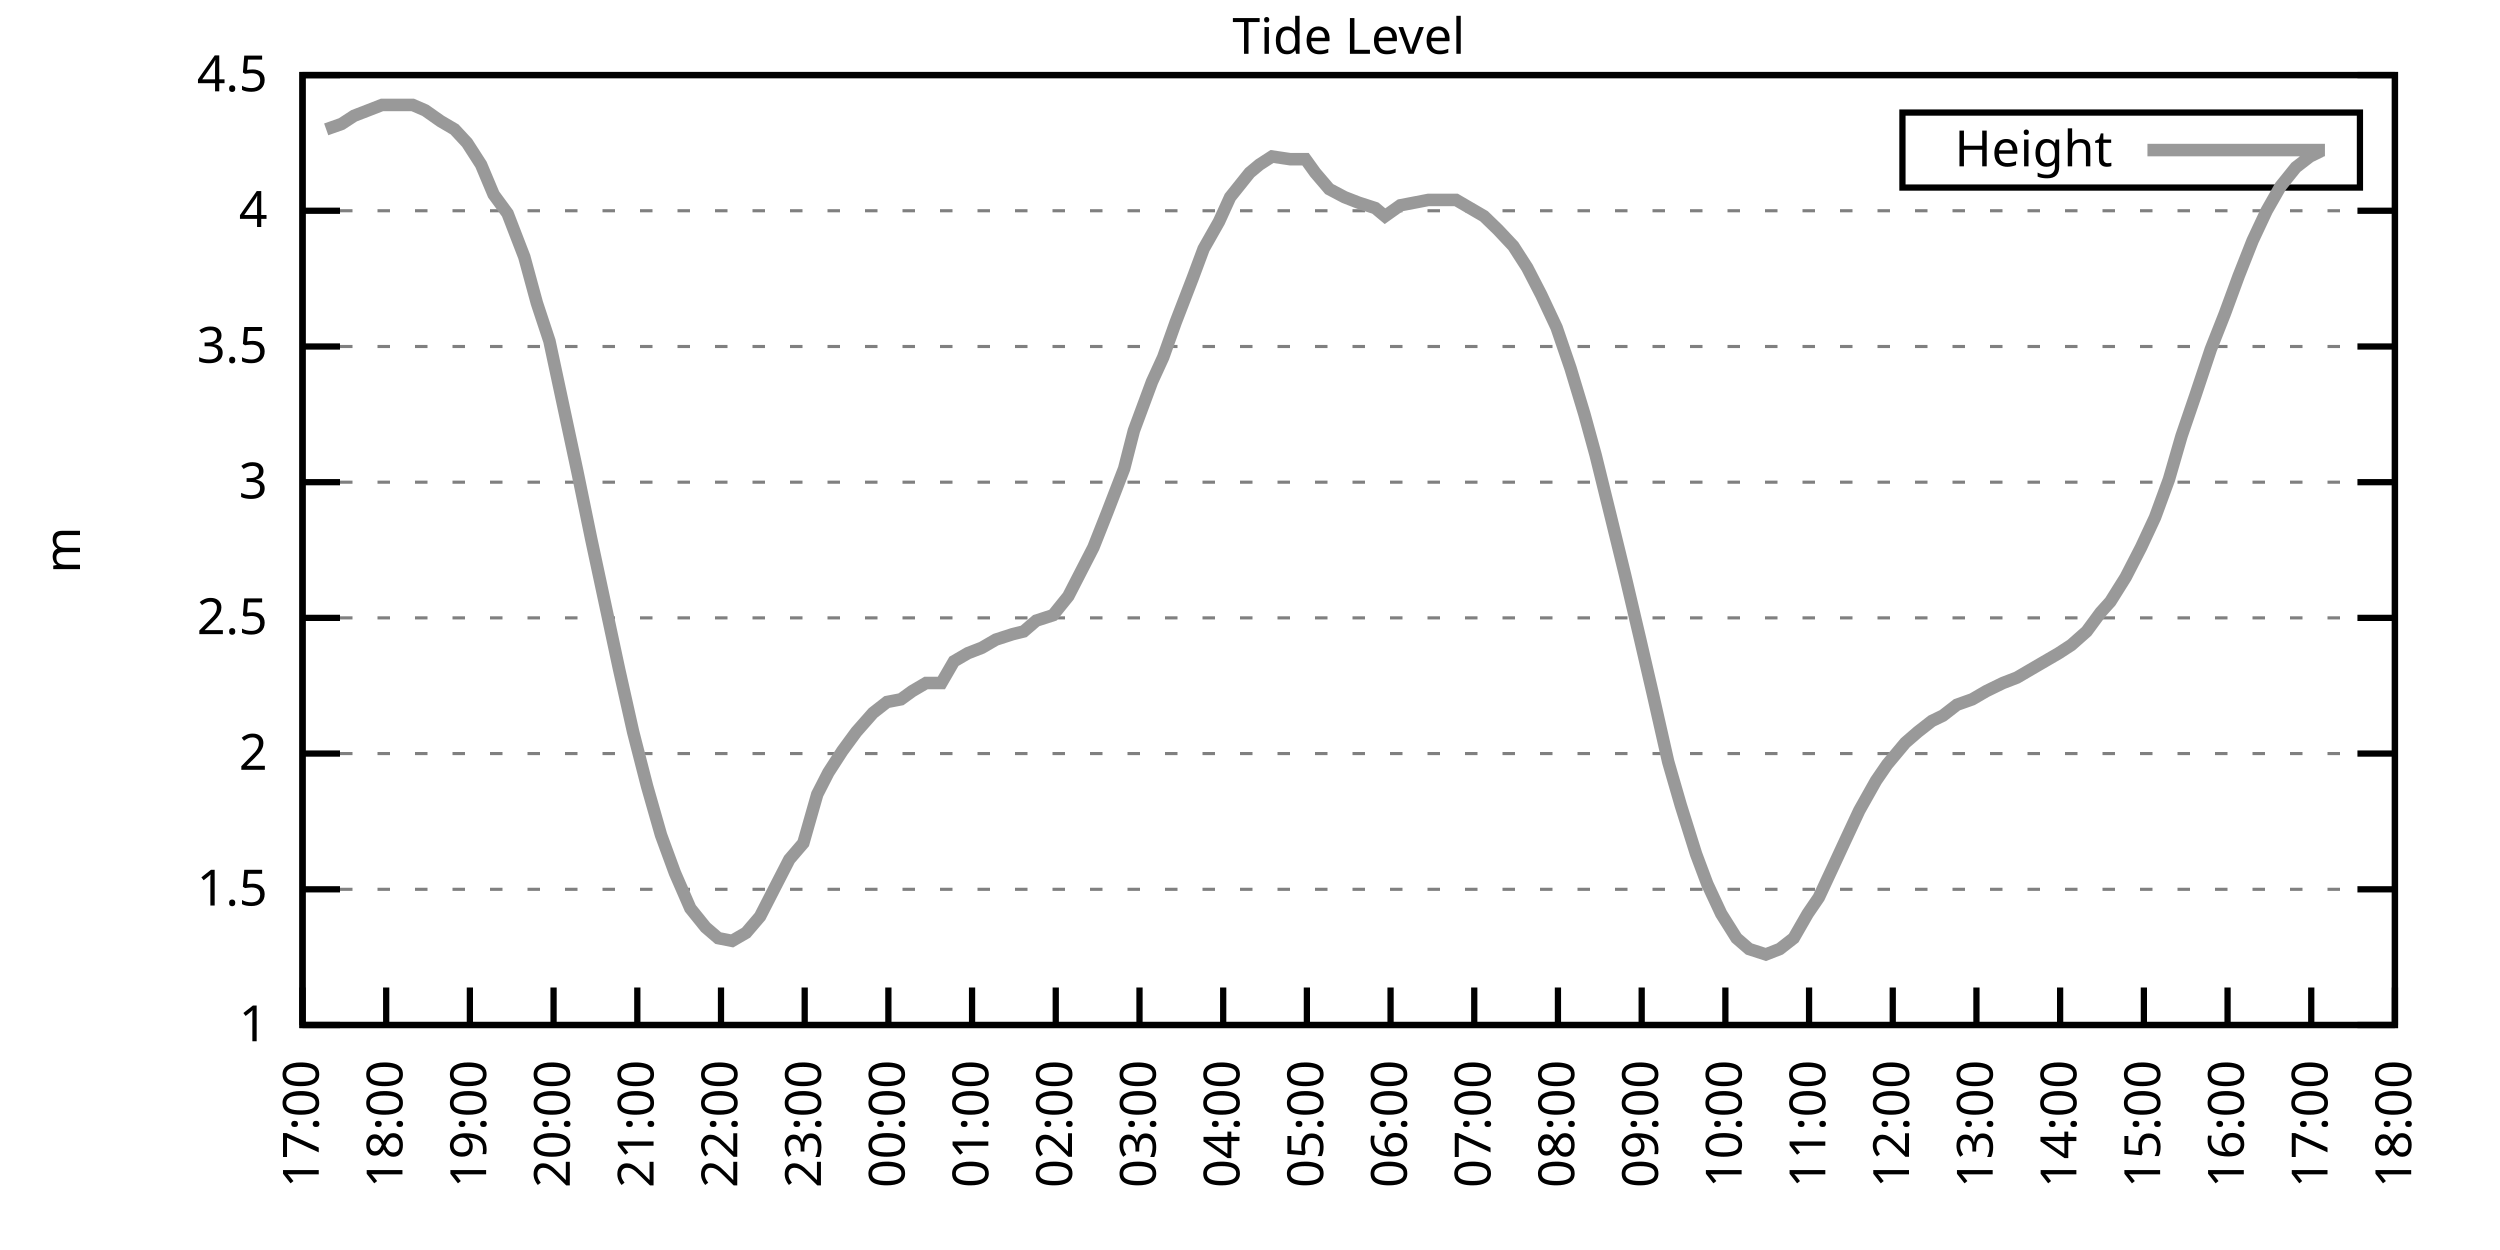
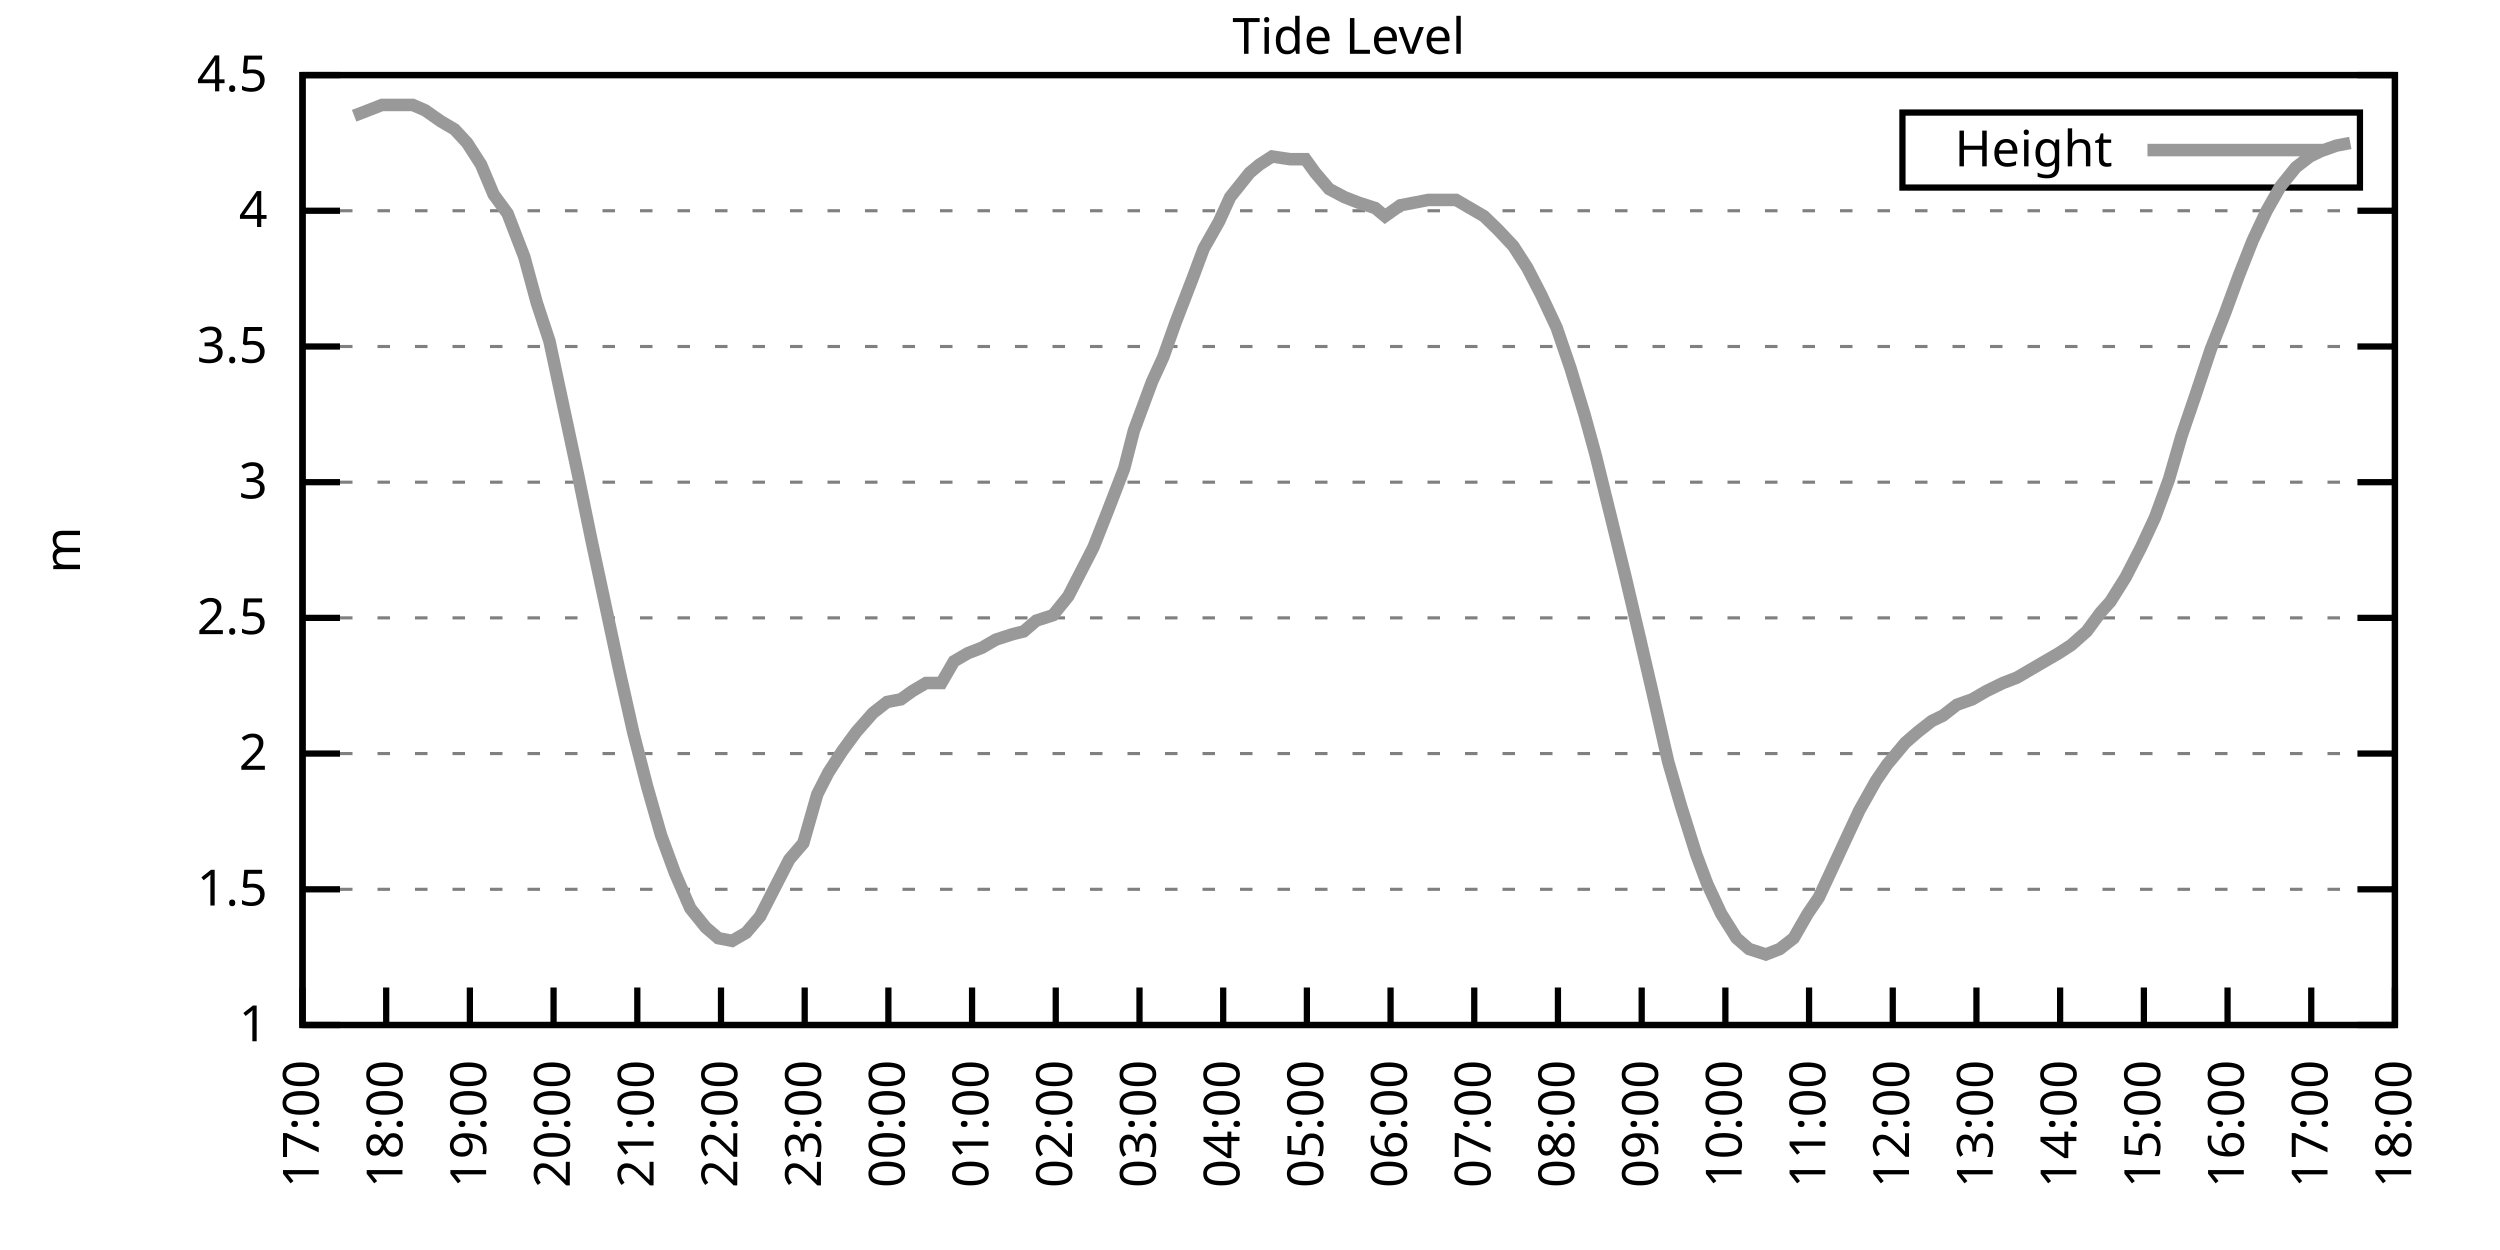
<svg xmlns="http://www.w3.org/2000/svg" xmlns:xlink="http://www.w3.org/1999/xlink" width="400" height="200" viewBox="0 0 400 200">
  <g id="gnuplot_canvas">
    <rect x="0" y="0" width="400" height="200" fill="none" />
    <defs>
      <circle id="gpDot" r="0.5" stroke-width="0.5" stroke="currentColor" />
      <path id="gpPt0" stroke-width="0.333" stroke="currentColor" d="M-1,0 h2 M0,-1 v2" />
      <path id="gpPt1" stroke-width="0.333" stroke="currentColor" d="M-1,-1 L1,1 M1,-1 L-1,1" />
      <path id="gpPt2" stroke-width="0.333" stroke="currentColor" d="M-1,0 L1,0 M0,-1 L0,1 M-1,-1 L1,1 M-1,1 L1,-1" />
      <rect id="gpPt3" stroke-width="0.333" stroke="currentColor" x="-1" y="-1" width="2" height="2" />
      <rect id="gpPt4" stroke-width="0.333" stroke="currentColor" fill="currentColor" x="-1" y="-1" width="2" height="2" />
      <circle id="gpPt5" stroke-width="0.333" stroke="currentColor" cx="0" cy="0" r="1" />
      <use xlink:href="#gpPt5" id="gpPt6" fill="currentColor" stroke="none" />
      <path id="gpPt7" stroke-width="0.333" stroke="currentColor" d="M0,-1.33 L-1.33,0.67 L1.33,0.67 z" />
      <use xlink:href="#gpPt7" id="gpPt8" fill="currentColor" stroke="none" />
      <use xlink:href="#gpPt7" id="gpPt9" stroke="currentColor" transform="rotate(180)" />
      <use xlink:href="#gpPt9" id="gpPt10" fill="currentColor" stroke="none" />
      <use xlink:href="#gpPt3" id="gpPt11" stroke="currentColor" transform="rotate(45)" />
      <use xlink:href="#gpPt11" id="gpPt12" fill="currentColor" stroke="none" />
      <path id="gpPt13" stroke-width="0.333" stroke="currentColor" d="M0,1.330 L1.265,0.411 L0.782,-1.067 L-0.782,-1.076 L-1.265,0.411 z" />
      <use xlink:href="#gpPt13" id="gpPt14" fill="currentColor" stroke="none" />
      <filter id="textbox" filterUnits="objectBoundingBox" x="0" y="0" height="1" width="1">
        <feFlood flood-color="white" flood-opacity="1" result="bgnd" />
        <feComposite in="SourceGraphic" in2="bgnd" operator="atop" />
      </filter>
      <filter id="greybox" filterUnits="objectBoundingBox" x="0" y="0" height="1" width="1">
        <feFlood flood-color="lightgrey" flood-opacity="1" result="grey" />
        <feComposite in="SourceGraphic" in2="grey" operator="atop" />
      </filter>
    </defs>
    <g fill="none" color="white" stroke="currentColor" stroke-width="1.00" stroke-linecap="butt" stroke-linejoin="miter">
</g>
    <g fill="none" color="black" stroke="currentColor" stroke-width="1.00" stroke-linecap="butt" stroke-linejoin="miter">
      <g stroke="none" shape-rendering="crispEdges">
        <polygon fill="rgb(255, 255, 255)" points="48.40,164.00 383.18,164.00 383.18,12.02 48.40,12.02 " />
      </g>
    </g>
    <g fill="none" color="black" stroke="currentColor" stroke-width="1.00" stroke-linecap="butt" stroke-linejoin="miter">
</g>
    <g fill="none" color="black" stroke="black" stroke-width="0.50" stroke-linecap="butt" stroke-linejoin="miter">
</g>
    <g fill="none" color="gray" stroke="currentColor" stroke-width="0.50" stroke-linecap="butt" stroke-linejoin="miter">
      <path stroke="gray" stroke-dasharray="2,4" class="gridline" d="M48.40,164.00 L383.19,164.00  " />
    </g>
    <g fill="none" color="gray" stroke="gray" stroke-width="1.00" stroke-linecap="butt" stroke-linejoin="miter">
</g>
    <g fill="none" color="black" stroke="currentColor" stroke-width="1.00" stroke-linecap="butt" stroke-linejoin="miter">
      <path stroke="black" d="M48.40,164.00 L54.40,164.00 M383.19,164.00 L377.19,164.00  " />
      <g transform="translate(42.80,166.60)" stroke="none" fill="black" font-family="Sans" font-size="8.00" text-anchor="end">
        <text>
          <tspan font-family="Sans"> 1</tspan>
        </text>
      </g>
    </g>
    <g fill="none" color="black" stroke="currentColor" stroke-width="1.00" stroke-linecap="butt" stroke-linejoin="miter">
</g>
    <g fill="none" color="black" stroke="black" stroke-width="0.50" stroke-linecap="butt" stroke-linejoin="miter">
</g>
    <g fill="none" color="gray" stroke="currentColor" stroke-width="0.50" stroke-linecap="butt" stroke-linejoin="miter">
      <path stroke="gray" stroke-dasharray="2,4" class="gridline" d="M48.40,142.29 L383.19,142.29  " />
    </g>
    <g fill="none" color="gray" stroke="gray" stroke-width="1.00" stroke-linecap="butt" stroke-linejoin="miter">
</g>
    <g fill="none" color="black" stroke="currentColor" stroke-width="1.00" stroke-linecap="butt" stroke-linejoin="miter">
      <path stroke="black" d="M48.40,142.29 L54.40,142.29 M383.19,142.29 L377.19,142.29  " />
      <g transform="translate(42.80,144.89)" stroke="none" fill="black" font-family="Sans" font-size="8.00" text-anchor="end">
        <text>
          <tspan font-family="Sans"> 1.5</tspan>
        </text>
      </g>
    </g>
    <g fill="none" color="black" stroke="currentColor" stroke-width="1.00" stroke-linecap="butt" stroke-linejoin="miter">
</g>
    <g fill="none" color="black" stroke="black" stroke-width="0.50" stroke-linecap="butt" stroke-linejoin="miter">
</g>
    <g fill="none" color="gray" stroke="currentColor" stroke-width="0.50" stroke-linecap="butt" stroke-linejoin="miter">
      <path stroke="gray" stroke-dasharray="2,4" class="gridline" d="M48.40,120.57 L383.19,120.57  " />
    </g>
    <g fill="none" color="gray" stroke="gray" stroke-width="1.00" stroke-linecap="butt" stroke-linejoin="miter">
</g>
    <g fill="none" color="black" stroke="currentColor" stroke-width="1.00" stroke-linecap="butt" stroke-linejoin="miter">
      <path stroke="black" d="M48.40,120.57 L54.40,120.57 M383.19,120.57 L377.19,120.57  " />
      <g transform="translate(42.80,123.17)" stroke="none" fill="black" font-family="Sans" font-size="8.00" text-anchor="end">
        <text>
          <tspan font-family="Sans"> 2</tspan>
        </text>
      </g>
    </g>
    <g fill="none" color="black" stroke="currentColor" stroke-width="1.00" stroke-linecap="butt" stroke-linejoin="miter">
</g>
    <g fill="none" color="black" stroke="black" stroke-width="0.50" stroke-linecap="butt" stroke-linejoin="miter">
</g>
    <g fill="none" color="gray" stroke="currentColor" stroke-width="0.50" stroke-linecap="butt" stroke-linejoin="miter">
      <path stroke="gray" stroke-dasharray="2,4" class="gridline" d="M48.40,98.86 L383.19,98.86  " />
    </g>
    <g fill="none" color="gray" stroke="gray" stroke-width="1.00" stroke-linecap="butt" stroke-linejoin="miter">
</g>
    <g fill="none" color="black" stroke="currentColor" stroke-width="1.00" stroke-linecap="butt" stroke-linejoin="miter">
      <path stroke="black" d="M48.40,98.86 L54.40,98.86 M383.19,98.86 L377.19,98.86  " />
      <g transform="translate(42.80,101.46)" stroke="none" fill="black" font-family="Sans" font-size="8.00" text-anchor="end">
        <text>
          <tspan font-family="Sans"> 2.5</tspan>
        </text>
      </g>
    </g>
    <g fill="none" color="black" stroke="currentColor" stroke-width="1.00" stroke-linecap="butt" stroke-linejoin="miter">
</g>
    <g fill="none" color="black" stroke="black" stroke-width="0.50" stroke-linecap="butt" stroke-linejoin="miter">
</g>
    <g fill="none" color="gray" stroke="currentColor" stroke-width="0.50" stroke-linecap="butt" stroke-linejoin="miter">
      <path stroke="gray" stroke-dasharray="2,4" class="gridline" d="M48.40,77.15 L383.19,77.15  " />
    </g>
    <g fill="none" color="gray" stroke="gray" stroke-width="1.00" stroke-linecap="butt" stroke-linejoin="miter">
</g>
    <g fill="none" color="black" stroke="currentColor" stroke-width="1.00" stroke-linecap="butt" stroke-linejoin="miter">
      <path stroke="black" d="M48.40,77.15 L54.40,77.15 M383.19,77.15 L377.19,77.15  " />
      <g transform="translate(42.80,79.75)" stroke="none" fill="black" font-family="Sans" font-size="8.00" text-anchor="end">
        <text>
          <tspan font-family="Sans"> 3</tspan>
        </text>
      </g>
    </g>
    <g fill="none" color="black" stroke="currentColor" stroke-width="1.00" stroke-linecap="butt" stroke-linejoin="miter">
</g>
    <g fill="none" color="black" stroke="black" stroke-width="0.50" stroke-linecap="butt" stroke-linejoin="miter">
</g>
    <g fill="none" color="gray" stroke="currentColor" stroke-width="0.50" stroke-linecap="butt" stroke-linejoin="miter">
      <path stroke="gray" stroke-dasharray="2,4" class="gridline" d="M48.40,55.44 L383.19,55.44  " />
    </g>
    <g fill="none" color="gray" stroke="gray" stroke-width="1.00" stroke-linecap="butt" stroke-linejoin="miter">
</g>
    <g fill="none" color="black" stroke="currentColor" stroke-width="1.00" stroke-linecap="butt" stroke-linejoin="miter">
      <path stroke="black" d="M48.40,55.44 L54.40,55.44 M383.19,55.44 L377.19,55.44  " />
      <g transform="translate(42.80,58.04)" stroke="none" fill="black" font-family="Sans" font-size="8.00" text-anchor="end">
        <text>
          <tspan font-family="Sans"> 3.5</tspan>
        </text>
      </g>
    </g>
    <g fill="none" color="black" stroke="currentColor" stroke-width="1.00" stroke-linecap="butt" stroke-linejoin="miter">
</g>
    <g fill="none" color="black" stroke="black" stroke-width="0.50" stroke-linecap="butt" stroke-linejoin="miter">
</g>
    <g fill="none" color="gray" stroke="currentColor" stroke-width="0.50" stroke-linecap="butt" stroke-linejoin="miter">
      <path stroke="gray" stroke-dasharray="2,4" class="gridline" d="M48.40,33.72 L383.19,33.72  " />
    </g>
    <g fill="none" color="gray" stroke="gray" stroke-width="1.00" stroke-linecap="butt" stroke-linejoin="miter">
</g>
    <g fill="none" color="black" stroke="currentColor" stroke-width="1.00" stroke-linecap="butt" stroke-linejoin="miter">
      <path stroke="black" d="M48.40,33.72 L54.40,33.72 M383.19,33.72 L377.19,33.72  " />
      <g transform="translate(42.80,36.32)" stroke="none" fill="black" font-family="Sans" font-size="8.00" text-anchor="end">
        <text>
          <tspan font-family="Sans"> 4</tspan>
        </text>
      </g>
    </g>
    <g fill="none" color="black" stroke="currentColor" stroke-width="1.00" stroke-linecap="butt" stroke-linejoin="miter">
</g>
    <g fill="none" color="black" stroke="black" stroke-width="0.50" stroke-linecap="butt" stroke-linejoin="miter">
</g>
    <g fill="none" color="gray" stroke="currentColor" stroke-width="0.50" stroke-linecap="butt" stroke-linejoin="miter">
      <path stroke="gray" stroke-dasharray="2,4" class="gridline" d="M48.40,12.01 L383.19,12.01  " />
    </g>
    <g fill="none" color="gray" stroke="gray" stroke-width="1.00" stroke-linecap="butt" stroke-linejoin="miter">
</g>
    <g fill="none" color="black" stroke="currentColor" stroke-width="1.00" stroke-linecap="butt" stroke-linejoin="miter">
      <path stroke="black" d="M48.40,12.01 L54.40,12.01 M383.19,12.01 L377.19,12.01  " />
      <g transform="translate(42.80,14.61)" stroke="none" fill="black" font-family="Sans" font-size="8.00" text-anchor="end">
        <text>
          <tspan font-family="Sans"> 4.5</tspan>
        </text>
      </g>
    </g>
    <g fill="none" color="black" stroke="currentColor" stroke-width="1.00" stroke-linecap="butt" stroke-linejoin="miter">
      <path stroke="black" d="M48.40,164.00 L48.40,158.00  " />
      <g transform="translate(51.00,169.60) rotate(270.00)" stroke="none" fill="black" font-family="Sans" font-size="8.00" text-anchor="end">
        <text>
          <tspan font-family="Sans">17:00</tspan>
        </text>
      </g>
    </g>
    <g fill="none" color="black" stroke="currentColor" stroke-width="1.00" stroke-linecap="butt" stroke-linejoin="miter">
      <path stroke="black" d="M61.79,164.00 L61.79,158.00  " />
      <g transform="translate(64.39,169.60) rotate(270.00)" stroke="none" fill="black" font-family="Sans" font-size="8.00" text-anchor="end">
        <text>
          <tspan font-family="Sans">18:00</tspan>
        </text>
      </g>
    </g>
    <g fill="none" color="black" stroke="currentColor" stroke-width="1.00" stroke-linecap="butt" stroke-linejoin="miter">
      <path stroke="black" d="M75.18,164.00 L75.18,158.00  " />
      <g transform="translate(77.78,169.60) rotate(270.00)" stroke="none" fill="black" font-family="Sans" font-size="8.00" text-anchor="end">
        <text>
          <tspan font-family="Sans">19:00</tspan>
        </text>
      </g>
    </g>
    <g fill="none" color="black" stroke="currentColor" stroke-width="1.00" stroke-linecap="butt" stroke-linejoin="miter">
      <path stroke="black" d="M88.57,164.00 L88.57,158.00  " />
      <g transform="translate(91.17,169.60) rotate(270.00)" stroke="none" fill="black" font-family="Sans" font-size="8.00" text-anchor="end">
        <text>
          <tspan font-family="Sans">20:00</tspan>
        </text>
      </g>
    </g>
    <g fill="none" color="black" stroke="currentColor" stroke-width="1.00" stroke-linecap="butt" stroke-linejoin="miter">
      <path stroke="black" d="M101.97,164.00 L101.97,158.00  " />
      <g transform="translate(104.57,169.60) rotate(270.00)" stroke="none" fill="black" font-family="Sans" font-size="8.00" text-anchor="end">
        <text>
          <tspan font-family="Sans">21:00</tspan>
        </text>
      </g>
    </g>
    <g fill="none" color="black" stroke="currentColor" stroke-width="1.00" stroke-linecap="butt" stroke-linejoin="miter">
      <path stroke="black" d="M115.36,164.00 L115.36,158.00  " />
      <g transform="translate(117.96,169.60) rotate(270.00)" stroke="none" fill="black" font-family="Sans" font-size="8.00" text-anchor="end">
        <text>
          <tspan font-family="Sans">22:00</tspan>
        </text>
      </g>
    </g>
    <g fill="none" color="black" stroke="currentColor" stroke-width="1.00" stroke-linecap="butt" stroke-linejoin="miter">
      <path stroke="black" d="M128.75,164.00 L128.75,158.00  " />
      <g transform="translate(131.35,169.60) rotate(270.00)" stroke="none" fill="black" font-family="Sans" font-size="8.00" text-anchor="end">
        <text>
          <tspan font-family="Sans">23:00</tspan>
        </text>
      </g>
    </g>
    <g fill="none" color="black" stroke="currentColor" stroke-width="1.00" stroke-linecap="butt" stroke-linejoin="miter">
      <path stroke="black" d="M142.14,164.00 L142.14,158.00  " />
      <g transform="translate(144.74,169.60) rotate(270.00)" stroke="none" fill="black" font-family="Sans" font-size="8.00" text-anchor="end">
        <text>
          <tspan font-family="Sans">00:00</tspan>
        </text>
      </g>
    </g>
    <g fill="none" color="black" stroke="currentColor" stroke-width="1.00" stroke-linecap="butt" stroke-linejoin="miter">
      <path stroke="black" d="M155.53,164.00 L155.53,158.00  " />
      <g transform="translate(158.13,169.60) rotate(270.00)" stroke="none" fill="black" font-family="Sans" font-size="8.00" text-anchor="end">
        <text>
          <tspan font-family="Sans">01:00</tspan>
        </text>
      </g>
    </g>
    <g fill="none" color="black" stroke="currentColor" stroke-width="1.00" stroke-linecap="butt" stroke-linejoin="miter">
      <path stroke="black" d="M168.92,164.00 L168.92,158.00  " />
      <g transform="translate(171.52,169.60) rotate(270.00)" stroke="none" fill="black" font-family="Sans" font-size="8.00" text-anchor="end">
        <text>
          <tspan font-family="Sans">02:00</tspan>
        </text>
      </g>
    </g>
    <g fill="none" color="black" stroke="currentColor" stroke-width="1.00" stroke-linecap="butt" stroke-linejoin="miter">
      <path stroke="black" d="M182.32,164.00 L182.32,158.00  " />
      <g transform="translate(184.92,169.60) rotate(270.00)" stroke="none" fill="black" font-family="Sans" font-size="8.00" text-anchor="end">
        <text>
          <tspan font-family="Sans">03:00</tspan>
        </text>
      </g>
    </g>
    <g fill="none" color="black" stroke="currentColor" stroke-width="1.00" stroke-linecap="butt" stroke-linejoin="miter">
      <path stroke="black" d="M195.71,164.00 L195.71,158.00  " />
      <g transform="translate(198.31,169.60) rotate(270.00)" stroke="none" fill="black" font-family="Sans" font-size="8.00" text-anchor="end">
        <text>
          <tspan font-family="Sans">04:00</tspan>
        </text>
      </g>
    </g>
    <g fill="none" color="black" stroke="currentColor" stroke-width="1.00" stroke-linecap="butt" stroke-linejoin="miter">
      <path stroke="black" d="M209.10,164.00 L209.10,158.00  " />
      <g transform="translate(211.70,169.60) rotate(270.00)" stroke="none" fill="black" font-family="Sans" font-size="8.00" text-anchor="end">
        <text>
          <tspan font-family="Sans">05:00</tspan>
        </text>
      </g>
    </g>
    <g fill="none" color="black" stroke="currentColor" stroke-width="1.00" stroke-linecap="butt" stroke-linejoin="miter">
      <path stroke="black" d="M222.49,164.00 L222.49,158.00  " />
      <g transform="translate(225.09,169.60) rotate(270.00)" stroke="none" fill="black" font-family="Sans" font-size="8.00" text-anchor="end">
        <text>
          <tspan font-family="Sans">06:00</tspan>
        </text>
      </g>
    </g>
    <g fill="none" color="black" stroke="currentColor" stroke-width="1.00" stroke-linecap="butt" stroke-linejoin="miter">
      <path stroke="black" d="M235.88,164.00 L235.88,158.00  " />
      <g transform="translate(238.48,169.60) rotate(270.00)" stroke="none" fill="black" font-family="Sans" font-size="8.00" text-anchor="end">
        <text>
          <tspan font-family="Sans">07:00</tspan>
        </text>
      </g>
    </g>
    <g fill="none" color="black" stroke="currentColor" stroke-width="1.00" stroke-linecap="butt" stroke-linejoin="miter">
      <path stroke="black" d="M249.27,164.00 L249.27,158.00  " />
      <g transform="translate(251.87,169.60) rotate(270.00)" stroke="none" fill="black" font-family="Sans" font-size="8.00" text-anchor="end">
        <text>
          <tspan font-family="Sans">08:00</tspan>
        </text>
      </g>
    </g>
    <g fill="none" color="black" stroke="currentColor" stroke-width="1.00" stroke-linecap="butt" stroke-linejoin="miter">
      <path stroke="black" d="M262.67,164.00 L262.67,158.00  " />
      <g transform="translate(265.27,169.60) rotate(270.00)" stroke="none" fill="black" font-family="Sans" font-size="8.00" text-anchor="end">
        <text>
          <tspan font-family="Sans">09:00</tspan>
        </text>
      </g>
    </g>
    <g fill="none" color="black" stroke="currentColor" stroke-width="1.00" stroke-linecap="butt" stroke-linejoin="miter">
      <path stroke="black" d="M276.06,164.00 L276.06,158.00  " />
      <g transform="translate(278.66,169.60) rotate(270.00)" stroke="none" fill="black" font-family="Sans" font-size="8.00" text-anchor="end">
        <text>
          <tspan font-family="Sans">10:00</tspan>
        </text>
      </g>
    </g>
    <g fill="none" color="black" stroke="currentColor" stroke-width="1.00" stroke-linecap="butt" stroke-linejoin="miter">
      <path stroke="black" d="M289.45,164.00 L289.45,158.00  " />
      <g transform="translate(292.05,169.60) rotate(270.00)" stroke="none" fill="black" font-family="Sans" font-size="8.00" text-anchor="end">
        <text>
          <tspan font-family="Sans">11:00</tspan>
        </text>
      </g>
    </g>
    <g fill="none" color="black" stroke="currentColor" stroke-width="1.00" stroke-linecap="butt" stroke-linejoin="miter">
      <path stroke="black" d="M302.84,164.00 L302.84,158.00  " />
      <g transform="translate(305.44,169.60) rotate(270.00)" stroke="none" fill="black" font-family="Sans" font-size="8.00" text-anchor="end">
        <text>
          <tspan font-family="Sans">12:00</tspan>
        </text>
      </g>
    </g>
    <g fill="none" color="black" stroke="currentColor" stroke-width="1.00" stroke-linecap="butt" stroke-linejoin="miter">
      <path stroke="black" d="M316.23,164.00 L316.23,158.00  " />
      <g transform="translate(318.83,169.60) rotate(270.00)" stroke="none" fill="black" font-family="Sans" font-size="8.00" text-anchor="end">
        <text>
          <tspan font-family="Sans">13:00</tspan>
        </text>
      </g>
    </g>
    <g fill="none" color="black" stroke="currentColor" stroke-width="1.00" stroke-linecap="butt" stroke-linejoin="miter">
      <path stroke="black" d="M329.62,164.00 L329.62,158.00  " />
      <g transform="translate(332.22,169.60) rotate(270.00)" stroke="none" fill="black" font-family="Sans" font-size="8.00" text-anchor="end">
        <text>
          <tspan font-family="Sans">14:00</tspan>
        </text>
      </g>
    </g>
    <g fill="none" color="black" stroke="currentColor" stroke-width="1.00" stroke-linecap="butt" stroke-linejoin="miter">
      <path stroke="black" d="M343.02,164.00 L343.02,158.00  " />
      <g transform="translate(345.62,169.60) rotate(270.00)" stroke="none" fill="black" font-family="Sans" font-size="8.00" text-anchor="end">
        <text>
          <tspan font-family="Sans">15:00</tspan>
        </text>
      </g>
    </g>
    <g fill="none" color="black" stroke="currentColor" stroke-width="1.00" stroke-linecap="butt" stroke-linejoin="miter">
      <path stroke="black" d="M356.41,164.00 L356.41,158.00  " />
      <g transform="translate(359.01,169.60) rotate(270.00)" stroke="none" fill="black" font-family="Sans" font-size="8.00" text-anchor="end">
        <text>
          <tspan font-family="Sans">16:00</tspan>
        </text>
      </g>
    </g>
    <g fill="none" color="black" stroke="currentColor" stroke-width="1.00" stroke-linecap="butt" stroke-linejoin="miter">
      <path stroke="black" d="M369.80,164.00 L369.80,158.00  " />
      <g transform="translate(372.40,169.60) rotate(270.00)" stroke="none" fill="black" font-family="Sans" font-size="8.00" text-anchor="end">
        <text>
          <tspan font-family="Sans">17:00</tspan>
        </text>
      </g>
    </g>
    <g fill="none" color="black" stroke="currentColor" stroke-width="1.00" stroke-linecap="butt" stroke-linejoin="miter">
      <path stroke="black" d="M383.19,164.00 L383.19,158.00  " />
      <g transform="translate(385.79,169.60) rotate(270.00)" stroke="none" fill="black" font-family="Sans" font-size="8.00" text-anchor="end">
        <text>
          <tspan font-family="Sans">18:00</tspan>
        </text>
      </g>
    </g>
    <g fill="none" color="black" stroke="currentColor" stroke-width="1.00" stroke-linecap="butt" stroke-linejoin="miter">
</g>
    <g fill="none" color="black" stroke="currentColor" stroke-width="1.00" stroke-linecap="butt" stroke-linejoin="miter">
      <path stroke="black" d="M48.40,12.01 L48.40,164.00 L383.19,164.00 L383.19,12.01 L48.40,12.01 Z  " />
    </g>
    <g fill="none" color="black" stroke="currentColor" stroke-width="1.00" stroke-linecap="butt" stroke-linejoin="miter">
</g>
    <g fill="none" color="black" stroke="currentColor" stroke-width="1.00" stroke-linecap="butt" stroke-linejoin="miter">
      <path stroke="black" d="M304.39,30.01 L304.39,18.01 L377.59,18.01 L377.59,30.01 L304.39,30.01 Z  " />
    </g>
    <g id="Tide_level_plot_1">
      <g fill="none" color="white" stroke="black" stroke-width="2.00" stroke-linecap="butt" stroke-linejoin="miter">
</g>
      <g fill="none" color="black" stroke="currentColor" stroke-width="2.00" stroke-linecap="butt" stroke-linejoin="miter">
        <g transform="translate(337.99,26.61)" stroke="none" fill="black" font-family="Sans" font-size="8.00" text-anchor="end">
          <text>
            <tspan font-family="Sans">Height</tspan>
          </text>
        </g>
      </g>
      <g fill="none" color="black" stroke="currentColor" stroke-width="2.00" stroke-linecap="butt" stroke-linejoin="miter">
-         <path stroke="rgb(153, 153, 153)" d="M343.59,24.01 L371.99,24.01 M52.19,20.70 L54.65,19.83 L56.66,18.52 L58.89,17.66 L61.12,16.79 L63.80,16.79   L66.03,16.79 L68.04,17.66 L70.50,19.39 L72.73,20.70 L74.74,22.87 L76.97,26.34 L78.98,31.12 L81.21,34.16   L83.89,41.11 L85.90,48.49 L87.91,54.57 L90.14,64.99 L92.37,75.41 L94.60,86.27 L96.83,96.69 L99.06,107.11   L101.30,117.10 L103.53,125.79 L105.76,133.60 L107.99,139.68 L110.45,145.33 L112.90,148.37 L114.91,150.10 L117.14,150.54   L119.38,149.24 L121.61,146.63 L124.06,141.85 L126.29,137.51 L128.53,134.90 L130.76,127.09 L132.54,123.61 L134.78,120.14   L137.01,117.10 L139.69,114.06 L141.92,112.32 L144.15,111.89 L145.94,110.59 L148.17,109.28 L150.62,109.28 L152.63,105.81   L154.86,104.51 L157.10,103.64 L159.33,102.34 L162.01,101.47 L163.79,101.03 L165.80,99.30 L168.48,98.43 L170.93,95.39   L172.72,91.91 L174.95,87.57 L177.18,81.93 L179.86,74.98 L181.42,68.90 L184.32,61.08 L186.11,57.17 L188.12,51.53   L190.80,44.58 L192.58,39.80 L195.04,35.46 L196.82,31.55 L199.95,27.64 L201.51,26.34 L203.52,25.04 L206.42,25.47   L208.88,25.47 L210.44,27.64 L212.67,30.25 L215.13,31.55 L217.36,32.42 L220.04,33.29 L221.60,34.59 L224.05,32.85   L226.29,32.42 L228.52,31.99 L230.75,31.99 L232.98,31.99 L235.21,33.29 L237.44,34.59 L239.68,36.76 L242.13,39.37   L244.36,42.84 L246.60,47.18 L249.05,52.40 L251.28,58.91 L253.51,66.29 L255.30,72.81 L257.76,82.79 L259.99,91.91   L262.44,102.34 L264.45,111.02 L266.91,121.88 L268.92,128.83 L271.37,136.64 L273.16,141.42 L275.39,146.20 L277.84,150.10   L279.85,151.84 L282.53,152.71 L284.76,151.84 L286.99,150.10 L289.23,146.20 L291.01,143.59 L293.24,138.81 L295.25,134.47   L297.48,129.69 L300.16,124.92 L301.95,122.31 L304.85,118.84 L306.86,117.10 L309.09,115.36 L310.88,114.49 L313.11,112.76   L315.56,111.89 L317.79,110.59 L320.47,109.28 L322.70,108.42 L324.94,107.11 L327.17,105.81 L329.40,104.51 L331.41,103.20   L333.86,101.03 L336.10,97.99 L337.66,96.26 L340.11,92.35 L342.57,87.57 L344.80,82.79 L347.03,76.71 L349.04,69.77   L351.27,63.25 L353.73,55.87 L355.96,50.22 L358.19,44.15 L360.42,38.50 L362.66,33.72 L364.89,29.81 L367.34,26.77   L369.58,25.04 L371.36,24.17  " />
+         <path stroke="rgb(153, 153, 153)" d="M343.59,24.01 L371.99,24.01 M56.66,18.52 L58.89,17.66 L61.12,16.79 L63.80,16.79 L66.03,16.79 L68.04,17.66   L70.50,19.39 L72.73,20.70 L74.74,22.87 L76.97,26.34 L78.98,31.12 L81.21,34.16 L83.89,41.11 L85.90,48.49   L87.91,54.57 L90.14,64.99 L92.37,75.41 L94.60,86.27 L96.83,96.69 L99.06,107.11 L101.30,117.10 L103.53,125.79   L105.76,133.60 L107.99,139.68 L110.45,145.33 L112.90,148.37 L114.91,150.10 L117.14,150.54 L119.38,149.24 L121.61,146.63   L124.06,141.85 L126.29,137.51 L128.53,134.90 L130.76,127.09 L132.54,123.61 L134.78,120.14 L137.01,117.10 L139.69,114.06   L141.92,112.32 L144.15,111.89 L145.94,110.59 L148.17,109.28 L150.62,109.28 L152.63,105.81 L154.86,104.51 L157.10,103.64   L159.33,102.34 L162.01,101.47 L163.79,101.03 L165.80,99.30 L168.48,98.43 L170.93,95.39 L172.72,91.91 L174.95,87.57   L177.18,81.93 L179.86,74.98 L181.42,68.90 L184.32,61.08 L186.11,57.17 L188.12,51.53 L190.80,44.58 L192.58,39.80   L195.04,35.46 L196.82,31.55 L199.95,27.64 L201.51,26.34 L203.52,25.04 L206.42,25.47 L208.88,25.47 L210.44,27.64   L212.67,30.25 L215.13,31.55 L217.36,32.42 L220.04,33.29 L221.60,34.59 L224.05,32.85 L226.29,32.42 L228.52,31.99   L230.75,31.99 L232.98,31.99 L235.21,33.29 L237.44,34.59 L239.68,36.76 L242.13,39.37 L244.36,42.84 L246.60,47.18   L249.05,52.40 L251.28,58.91 L253.51,66.29 L255.30,72.81 L257.76,82.79 L259.99,91.91 L262.44,102.34 L264.45,111.02   L266.91,121.88 L268.92,128.83 L271.37,136.64 L273.16,141.42 L275.39,146.20 L277.84,150.10 L279.85,151.84 L282.53,152.71   L284.76,151.84 L286.99,150.10 L289.23,146.20 L291.01,143.59 L293.24,138.81 L295.25,134.47 L297.48,129.69 L300.16,124.92   L301.95,122.31 L304.85,118.84 L306.86,117.10 L309.09,115.36 L310.88,114.49 L313.11,112.76 L315.56,111.89 L317.79,110.59   L320.47,109.28 L322.70,108.42 L324.94,107.11 L327.17,105.81 L329.40,104.51 L331.41,103.20 L333.86,101.03 L336.10,97.99   L337.66,96.26 L340.11,92.35 L342.57,87.57 L344.80,82.79 L347.03,76.71 L349.04,69.77 L351.27,63.25 L353.73,55.87   L355.96,50.22 L358.19,44.15 L360.42,38.50 L362.66,33.72 L364.89,29.81 L367.34,26.77 L369.58,25.04 L371.36,24.17   L373.82,23.30 L376.05,22.87  " />
      </g>
    </g>
    <g fill="none" color="black" stroke="currentColor" stroke-width="2.00" stroke-linecap="butt" stroke-linejoin="miter">
</g>
    <g fill="none" color="black" stroke="black" stroke-width="1.00" stroke-linecap="butt" stroke-linejoin="miter">
</g>
    <g fill="none" color="black" stroke="currentColor" stroke-width="1.00" stroke-linecap="butt" stroke-linejoin="miter">
      <path stroke="black" d="M48.40,12.01 L48.40,164.00 L383.19,164.00 L383.19,12.01 L48.40,12.01 Z  " />
      <g transform="translate(12.80,88.01) rotate(270.00)" stroke="none" fill="black" font-family="Sans" font-size="8.00" text-anchor="middle">
        <text>
          <tspan font-family="Sans">m</tspan>
        </text>
      </g>
    </g>
    <g fill="none" color="black" stroke="currentColor" stroke-width="1.00" stroke-linecap="butt" stroke-linejoin="miter">
</g>
    <g fill="none" color="black" stroke="currentColor" stroke-width="1.00" stroke-linecap="butt" stroke-linejoin="miter">
      <g transform="translate(215.79,8.61)" stroke="none" fill="black" font-family="Sans" font-size="8.00" text-anchor="middle">
        <text>
          <tspan font-family="Sans">Tide Level</tspan>
        </text>
      </g>
    </g>
    <g fill="none" color="black" stroke="currentColor" stroke-width="1.00" stroke-linecap="butt" stroke-linejoin="miter">
</g>
  </g>
</svg>
